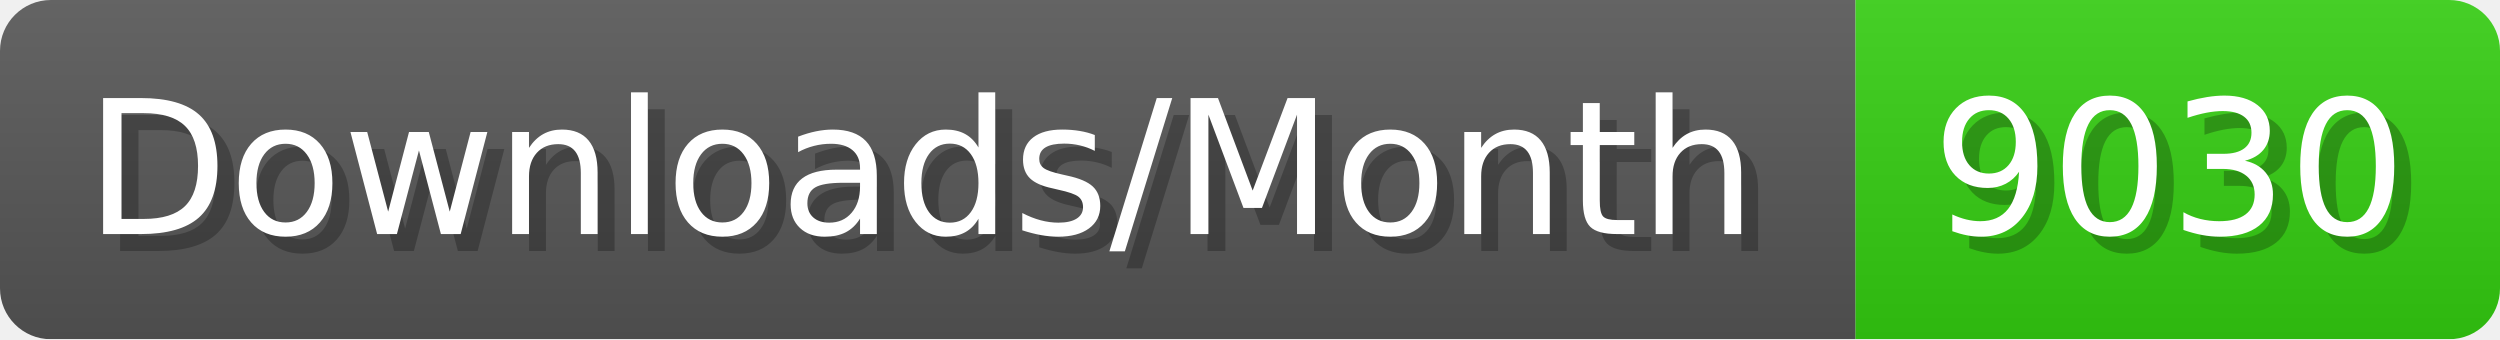
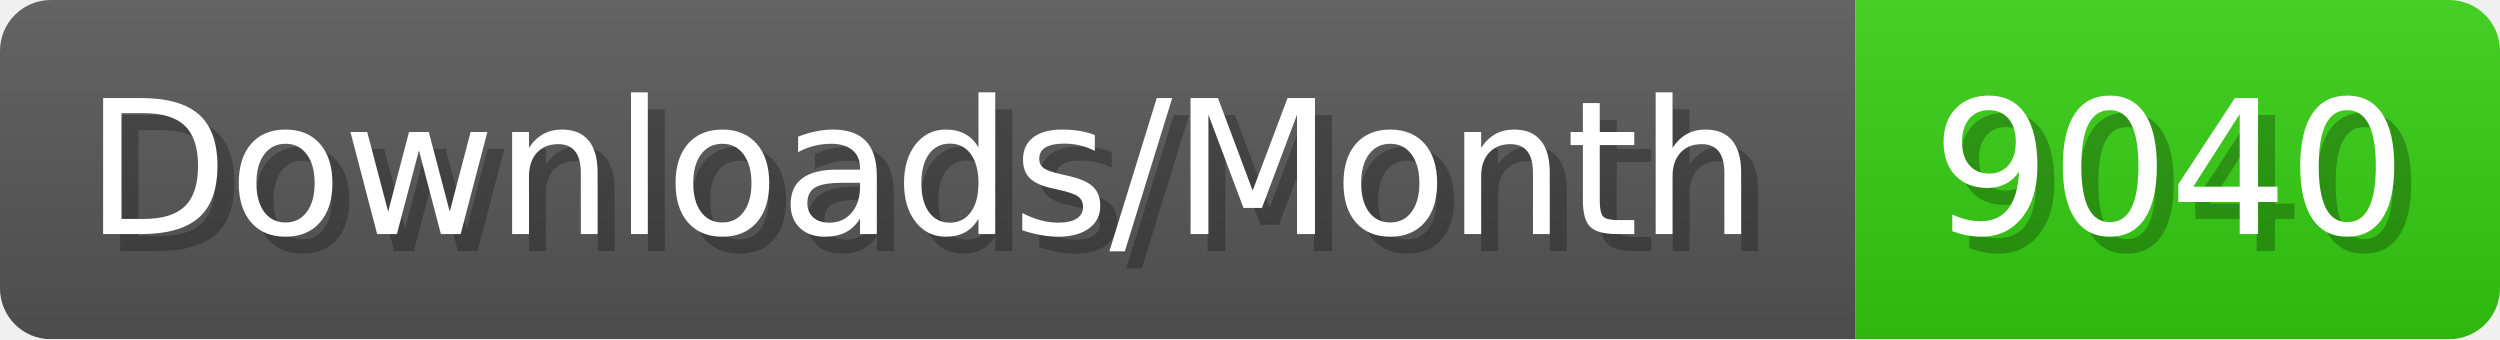
- <svg xmlns="http://www.w3.org/2000/svg" width="147.4" height="20" viewBox="0 0 1474 200" role="img" aria-label="Downloads/Month: 9030">
+ <svg xmlns="http://www.w3.org/2000/svg" width="147.4" height="20" viewBox="0 0 1474 200" role="img" aria-label="Downloads/Month: 9040">
  <linearGradient id="YlXUI" x2="0" y2="100%">
    <stop offset="0" stop-opacity=".1" stop-color="#EEE" />
    <stop offset="1" stop-opacity=".1" />
  </linearGradient>
  <mask id="JHhop">
    <rect width="1474" height="200" rx="30" fill="#FFF" />
  </mask>
  <g mask="url(#JHhop)">
    <rect width="1094" height="200" fill="#555" />
    <rect width="380" height="200" fill="#3C1" x="1094" />
    <rect width="1474" height="200" fill="url(#YlXUI)" />
  </g>
  <g aria-hidden="true" fill="#fff" text-anchor="start" font-family="Verdana,DejaVu Sans,sans-serif" font-size="110">
    <text x="60" y="148" textLength="994" fill="#000" opacity="0.25">Downloads/Month</text>
    <text x="50" y="138" textLength="994">Downloads/Month</text>
-     <text x="1149" y="148" textLength="280" fill="#000" opacity="0.25">9030</text>
-     <text x="1139" y="138" textLength="280">9030</text>
+     <text x="1149" y="148" textLength="280" fill="#000" opacity="0.25">9040</text>
+     <text x="1139" y="138" textLength="280">9040</text>
  </g>
</svg>
